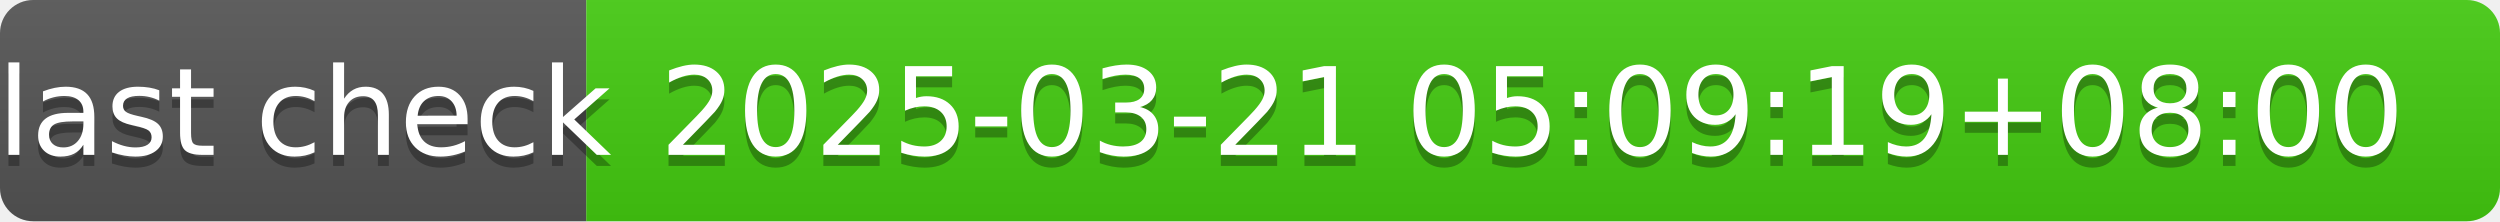
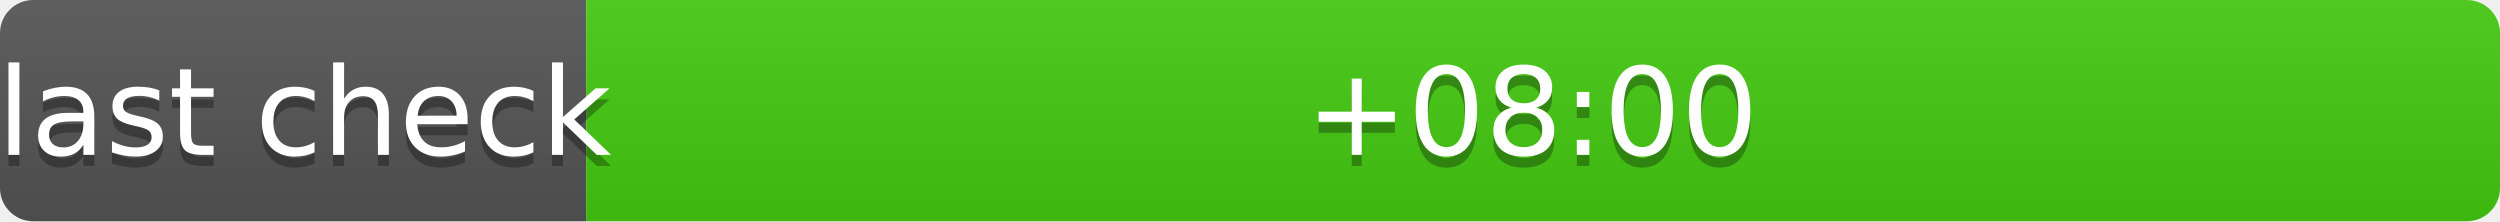
- <svg xmlns="http://www.w3.org/2000/svg" width="226" height="20" role="img" aria-label="last check: 2025-03-21 05:09:19+08:00">
+ <svg xmlns="http://www.w3.org/2000/svg" width="226" height="20" role="img" aria-label="last check: +08:00">
  <linearGradient id="s" x2="0" y2="100%">
    <stop offset="0" stop-color="#bbb" stop-opacity=".1" />
    <stop offset="1" stop-opacity=".1" />
  </linearGradient>
  <clipPath id="r">
    <rect width="226" height="20" rx="3" fill="#fff" />
  </clipPath>
  <g clip-path="url(#r)">
    <rect width="53" height="20" fill="#555" />
    <rect x="53" width="173" height="20" fill="#4c1" />
    <rect width="226" height="20" fill="url(#s)" />
  </g>
  <g fill="#fff" text-anchor="middle" font-family="Verdana,Geneva,DejaVu Sans,sans-serif" text-rendering="geometricPrecision" font-size="110">
    <text aria-hidden="true" x="275" y="150" fill="#010101" fill-opacity=".3" transform="scale(.1)" textLength="430">last check</text>
    <text x="275" y="140" transform="scale(.1)" fill="#fff" textLength="430">last check</text>
-     <text aria-hidden="true" x="1385" y="150" fill="#010101" fill-opacity=".3" transform="scale(.1)" textLength="1630">2025-03-21 05:09:19+08:00</text>
-     <text x="1385" y="140" transform="scale(.1)" fill="#fff" textLength="1630">2025-03-21 05:09:19+08:00</text>
+     <text aria-hidden="true" x="1385" y="150" fill="#010101" fill-opacity=".3" transform="scale(.1)" textLength="1630">+08:00</text>
+     <text x="1385" y="140" transform="scale(.1)" fill="#fff" textLength="1630">+08:00</text>
  </g>
</svg>
